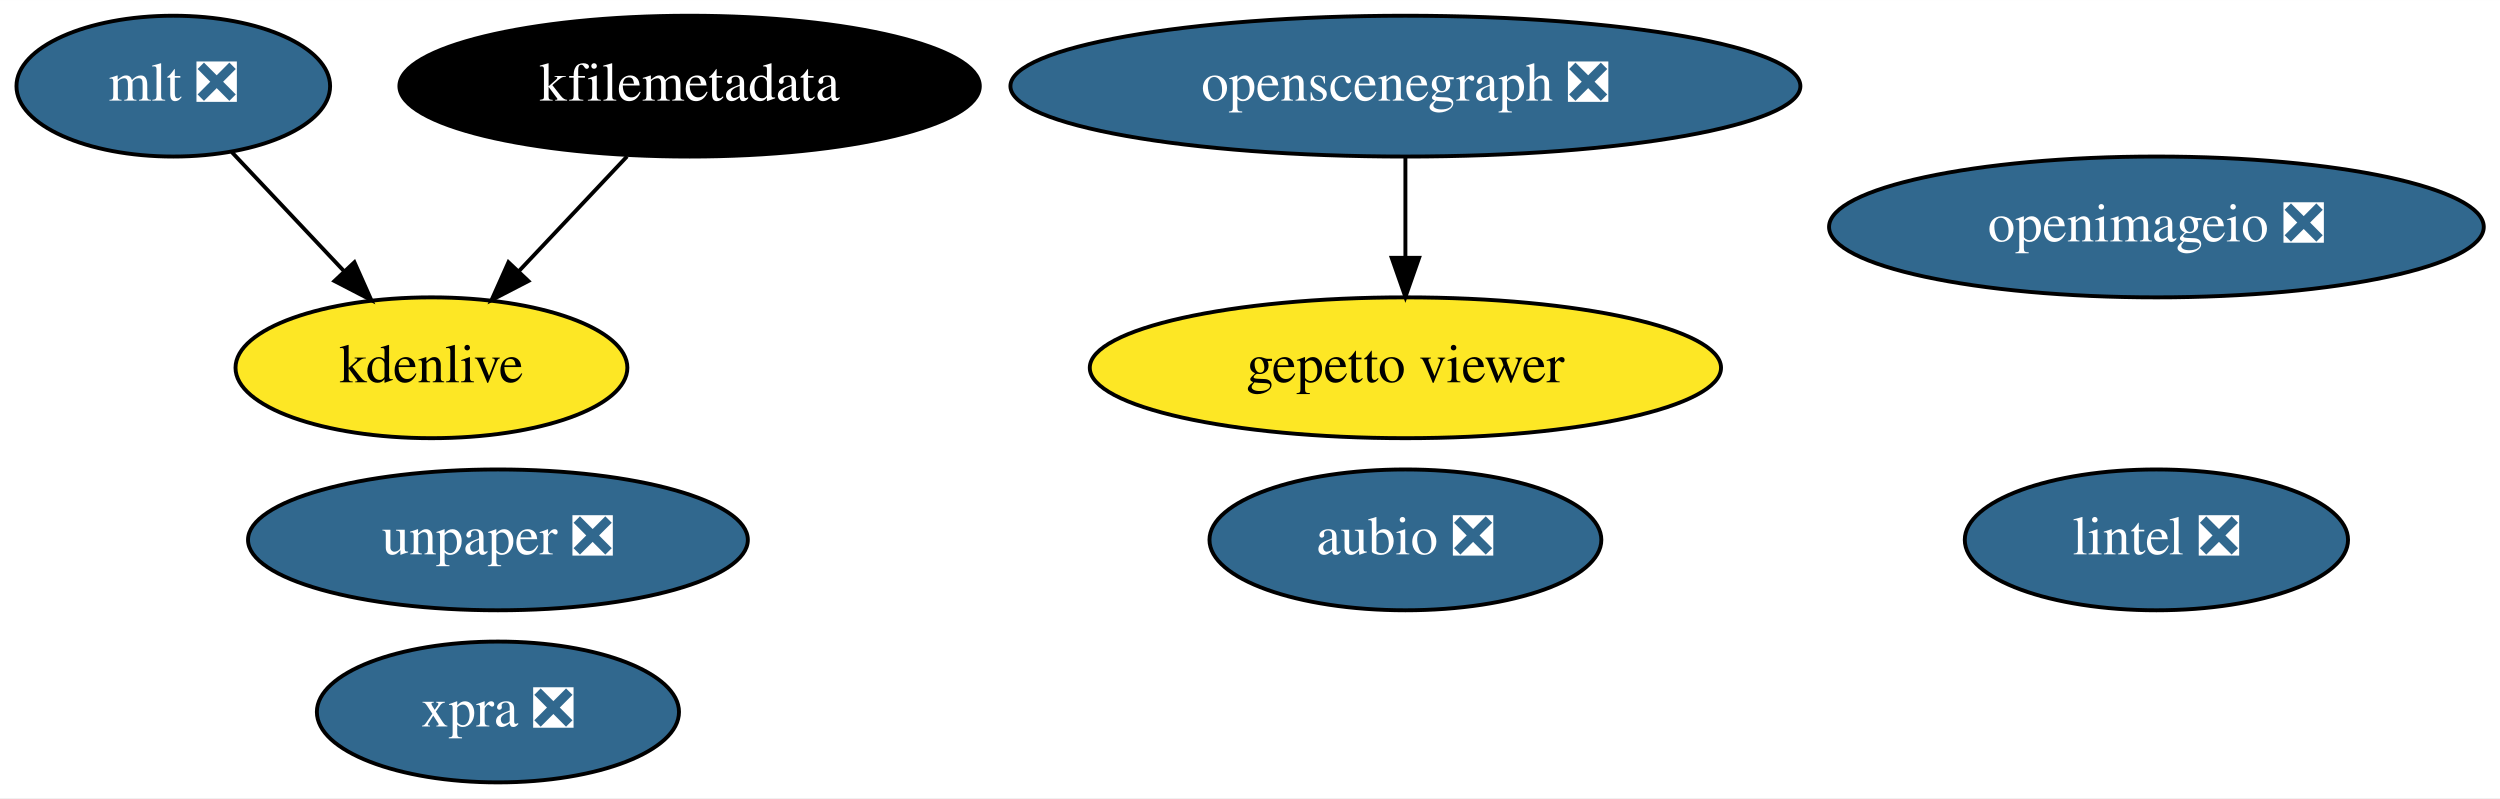
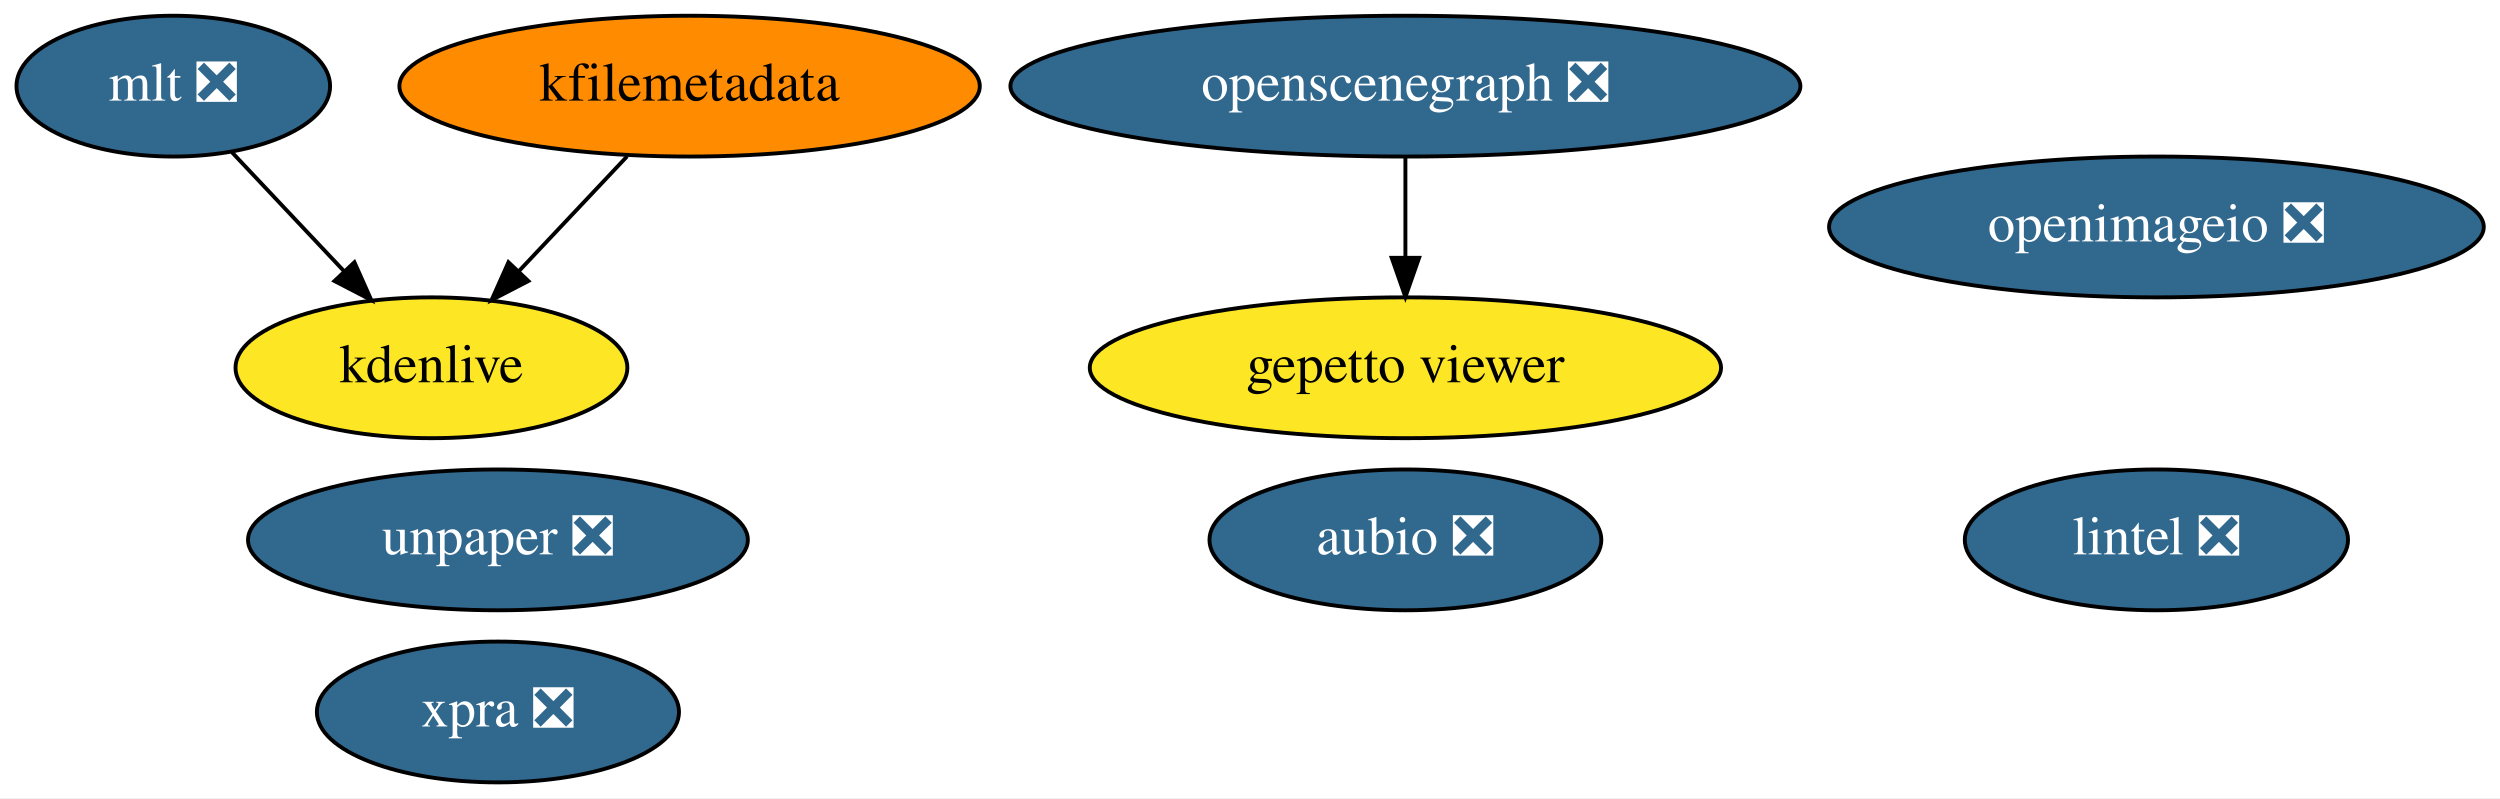
<svg xmlns="http://www.w3.org/2000/svg" xmlns:xlink="http://www.w3.org/1999/xlink" width="639pt" height="204pt" viewBox="0.00 0.00 639.14 204.00">
  <g id="graph0" class="graph" transform="scale(1 1) rotate(0) translate(4 200)">
    <polygon fill="white" stroke="transparent" points="-4,4 -4,-200 635.14,-200 635.14,4 -4,4" />
    <g id="node1" class="node">
      <g id="a_node1">
        <a xlink:href="https://github.com/conda-forge/aubio-feedstock/pull/37" xlink:title="aubio ❎">
          <ellipse fill="#31688e" stroke="black" cx="355.3" cy="-62" rx="50.09" ry="18" />
          <text text-anchor="middle" x="355.3" y="-58.3" font-family="Times,serif" font-size="14.00" fill="white">aubio ❎</text>
        </a>
      </g>
    </g>
    <g id="node2" class="node">
      <g id="a_node2">
        <a xlink:href="https://github.com/conda-forge/lintel-feedstock/pull/23" xlink:title="lintel ❎">
          <ellipse fill="#31688e" stroke="black" cx="547.3" cy="-62" rx="48.99" ry="18" />
          <text text-anchor="middle" x="547.3" y="-58.3" font-family="Times,serif" font-size="14.00" fill="white">lintel ❎</text>
        </a>
      </g>
    </g>
    <g id="node3" class="node">
      <g id="a_node3">
        <a xlink:href="https://github.com/conda-forge/openimageio-feedstock/pull/77" xlink:title="openimageio ❎">
          <ellipse fill="#31688e" stroke="black" cx="547.3" cy="-142" rx="83.69" ry="18" />
          <text text-anchor="middle" x="547.3" y="-138.3" font-family="Times,serif" font-size="14.00" fill="white">openimageio ❎</text>
        </a>
      </g>
    </g>
    <g id="node4" class="node">
      <g id="a_node4">
        <a xlink:href="https://github.com/conda-forge/mlt-feedstock/pull/22" xlink:title="mlt ❎">
          <ellipse fill="#31688e" stroke="black" cx="40.3" cy="-178" rx="40.09" ry="18" />
          <text text-anchor="middle" x="40.3" y="-174.3" font-family="Times,serif" font-size="14.00" fill="white">mlt ❎</text>
        </a>
      </g>
    </g>
    <g id="node6" class="node">
      <g id="a_node6">
        <a xlink:href="https://github.com/conda-forge/kdenlive-feedstock" xlink:title="kdenlive">
          <ellipse fill="#fde725" stroke="black" cx="106.3" cy="-106" rx="50.09" ry="18" />
          <text text-anchor="middle" x="106.3" y="-102.3" font-family="Times,serif" font-size="14.00">kdenlive</text>
        </a>
      </g>
    </g>
    <g id="edge1" class="edge">
      <path fill="none" stroke="black" d="M55.27,-161.12C63.76,-152.12 74.54,-140.68 84,-130.65" />
      <polygon fill="black" stroke="black" points="86.61,-132.98 90.92,-123.31 81.51,-128.18 86.61,-132.98" />
    </g>
    <g id="node5" class="node">
      <g id="a_node5">
        <a xlink:href="https://github.com/conda-forge/kfilemetadata-feedstock" xlink:title="kfilemetadata">
-           <ellipse fill="#000000" stroke="black" cx="172.3" cy="-178" rx="74.19" ry="18" />
-           <text text-anchor="middle" x="172.3" y="-174.3" font-family="Times,serif" font-size="14.00" fill="white">kfilemetadata</text>
+           <ellipse fill="#ff8c00" stroke="black" cx="172.3" cy="-178" rx="74.19" ry="18" />
+           <text text-anchor="middle" x="172.3" y="-174.3" font-family="Times,serif" font-size="14.00">kfilemetadata</text>
        </a>
      </g>
    </g>
    <g id="edge2" class="edge">
      <path fill="none" stroke="black" d="M156.32,-160.05C148.01,-151.24 137.72,-140.33 128.64,-130.69" />
      <polygon fill="black" stroke="black" points="131.08,-128.18 121.67,-123.31 125.99,-132.98 131.08,-128.18" />
    </g>
    <g id="node7" class="node">
      <g id="a_node7">
        <a xlink:href="https://github.com/conda-forge/openscenegraph-feedstock/pull/28" xlink:title="openscenegraph ❎">
          <ellipse fill="#31688e" stroke="black" cx="355.3" cy="-178" rx="100.98" ry="18" />
          <text text-anchor="middle" x="355.3" y="-174.3" font-family="Times,serif" font-size="14.00" fill="white">openscenegraph ❎</text>
        </a>
      </g>
    </g>
    <g id="node8" class="node">
      <g id="a_node8">
        <a xlink:href="https://github.com/conda-forge/gepetto-viewer-feedstock" xlink:title="gepetto viewer">
          <ellipse fill="#fde725" stroke="black" cx="355.3" cy="-106" rx="80.69" ry="18" />
          <text text-anchor="middle" x="355.3" y="-102.3" font-family="Times,serif" font-size="14.00">gepetto viewer</text>
        </a>
      </g>
    </g>
    <g id="edge3" class="edge">
      <path fill="none" stroke="black" d="M355.3,-159.7C355.3,-151.98 355.3,-142.71 355.3,-134.11" />
      <polygon fill="black" stroke="black" points="358.8,-134.1 355.3,-124.1 351.8,-134.1 358.8,-134.1" />
    </g>
    <g id="node9" class="node">
      <g id="a_node9">
        <a xlink:href="https://github.com/conda-forge/unpaper-feedstock/pull/5" xlink:title="unpaper ❎">
          <ellipse fill="#31688e" stroke="black" cx="123.3" cy="-62" rx="63.89" ry="18" />
          <text text-anchor="middle" x="123.3" y="-58.3" font-family="Times,serif" font-size="14.00" fill="white">unpaper ❎</text>
        </a>
      </g>
    </g>
    <g id="node10" class="node">
      <g id="a_node10">
        <a xlink:href="https://github.com/conda-forge/xpra-feedstock/pull/18" xlink:title="xpra ❎">
          <ellipse fill="#31688e" stroke="black" cx="123.3" cy="-18" rx="46.29" ry="18" />
          <text text-anchor="middle" x="123.3" y="-14.3" font-family="Times,serif" font-size="14.00" fill="white">xpra ❎</text>
        </a>
      </g>
    </g>
  </g>
</svg>
